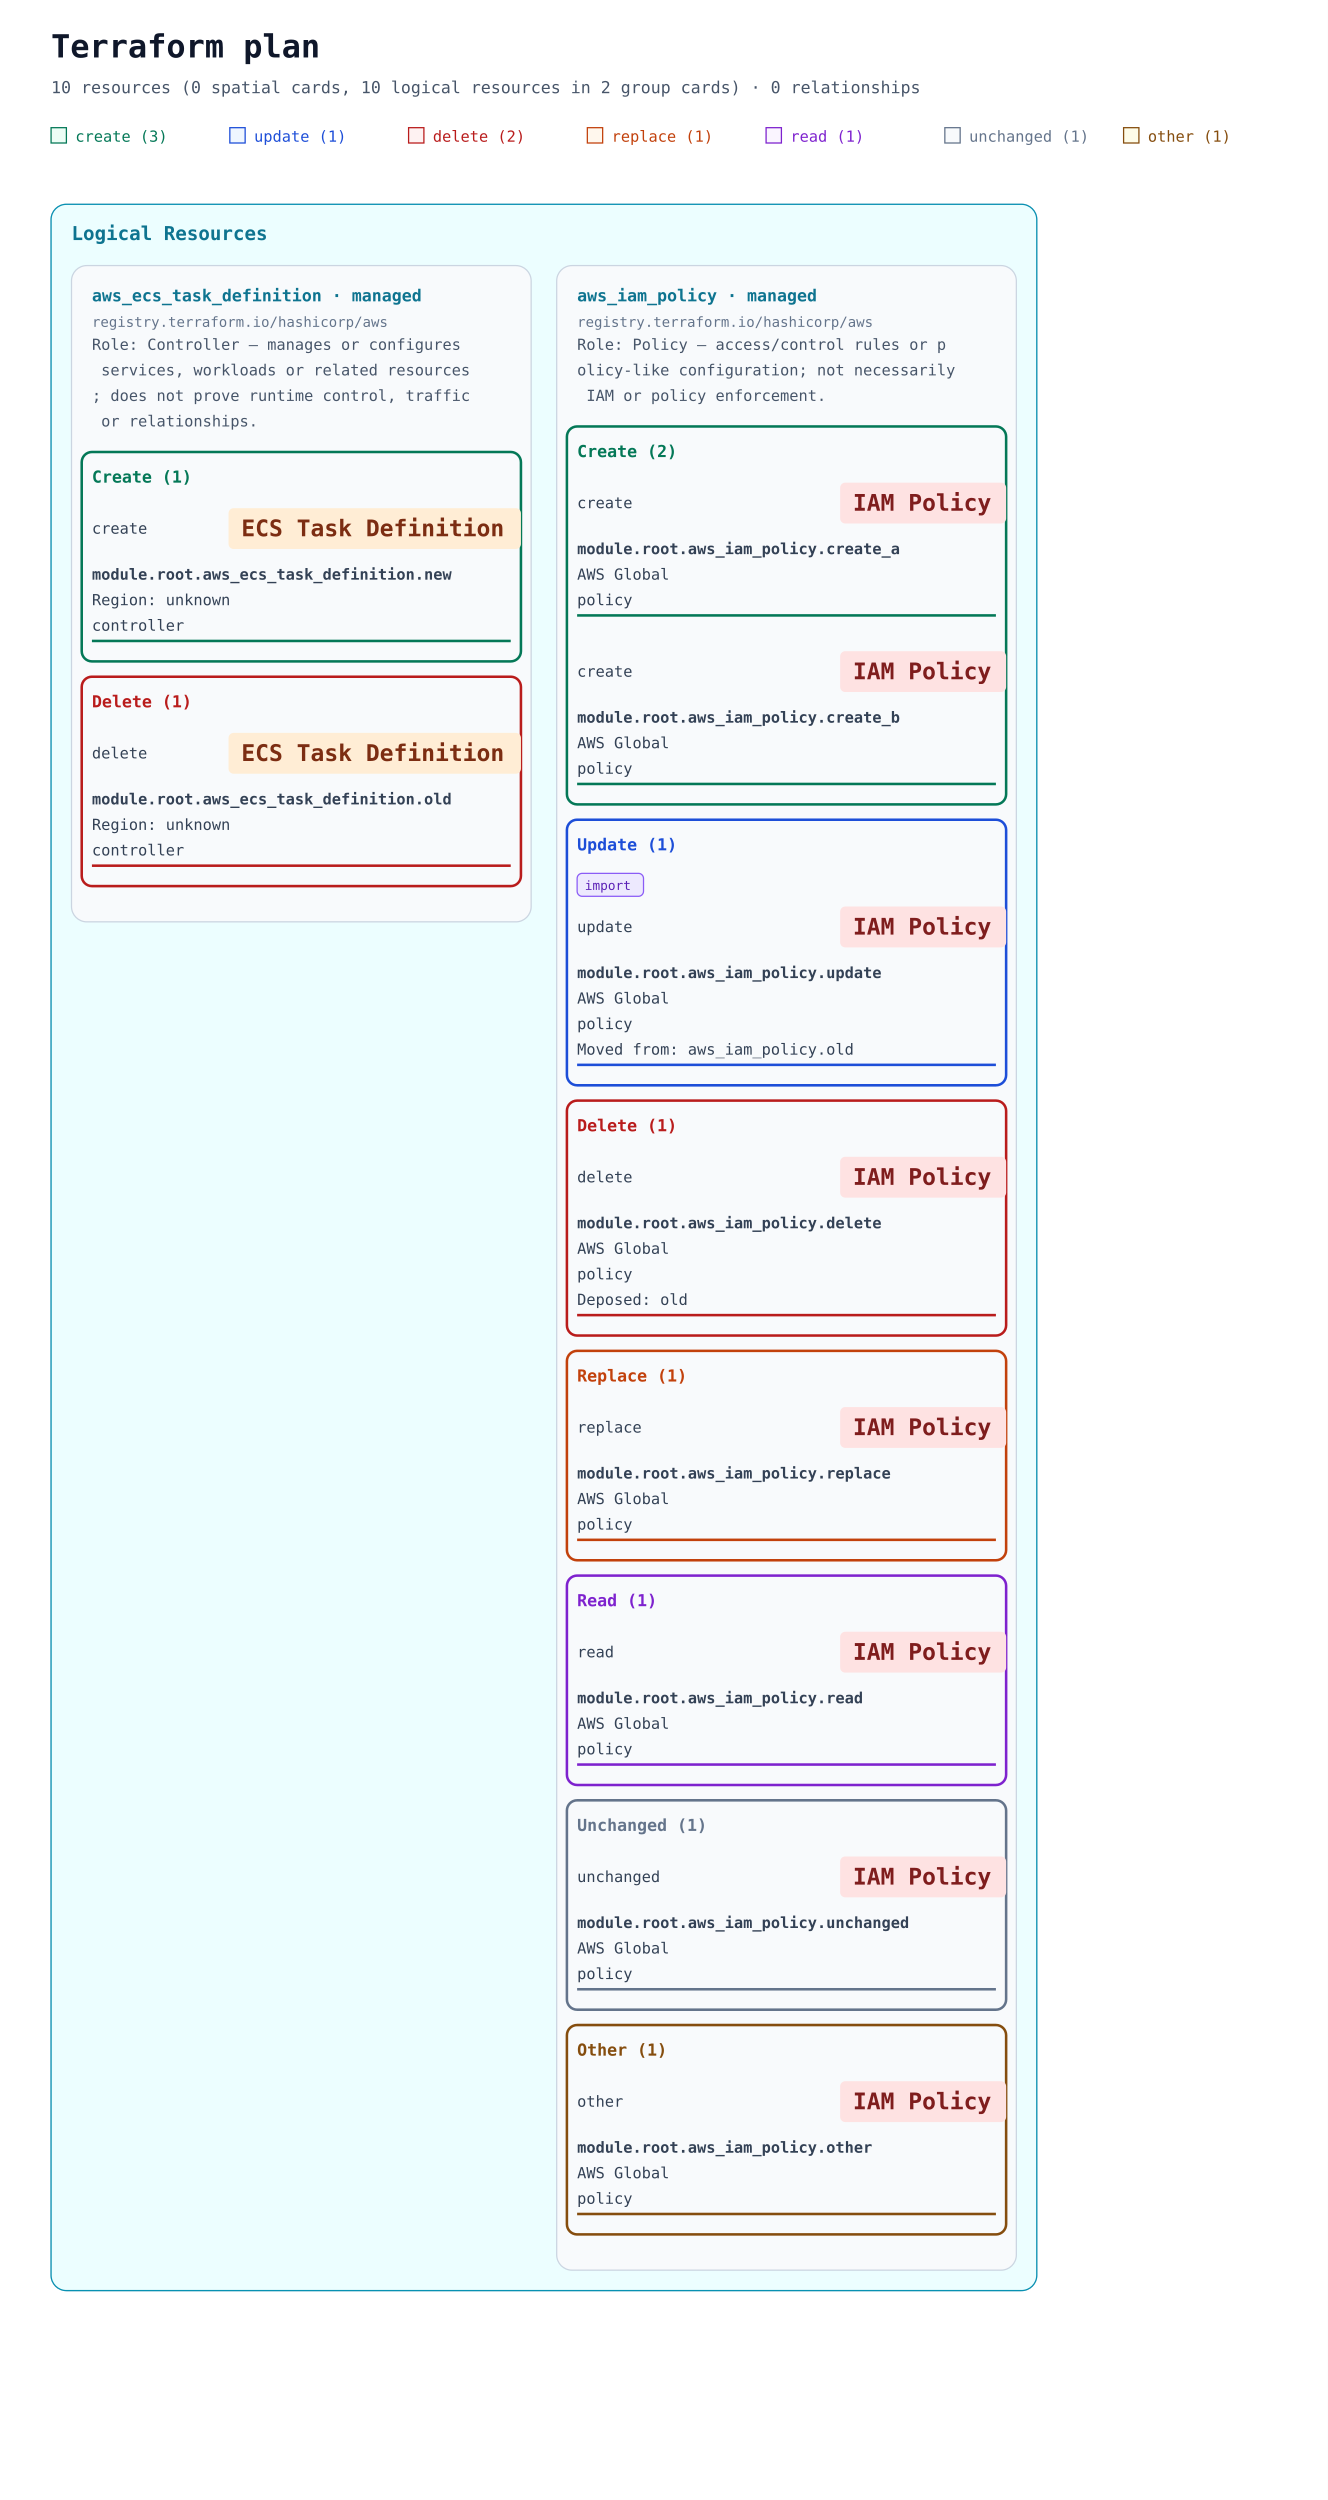
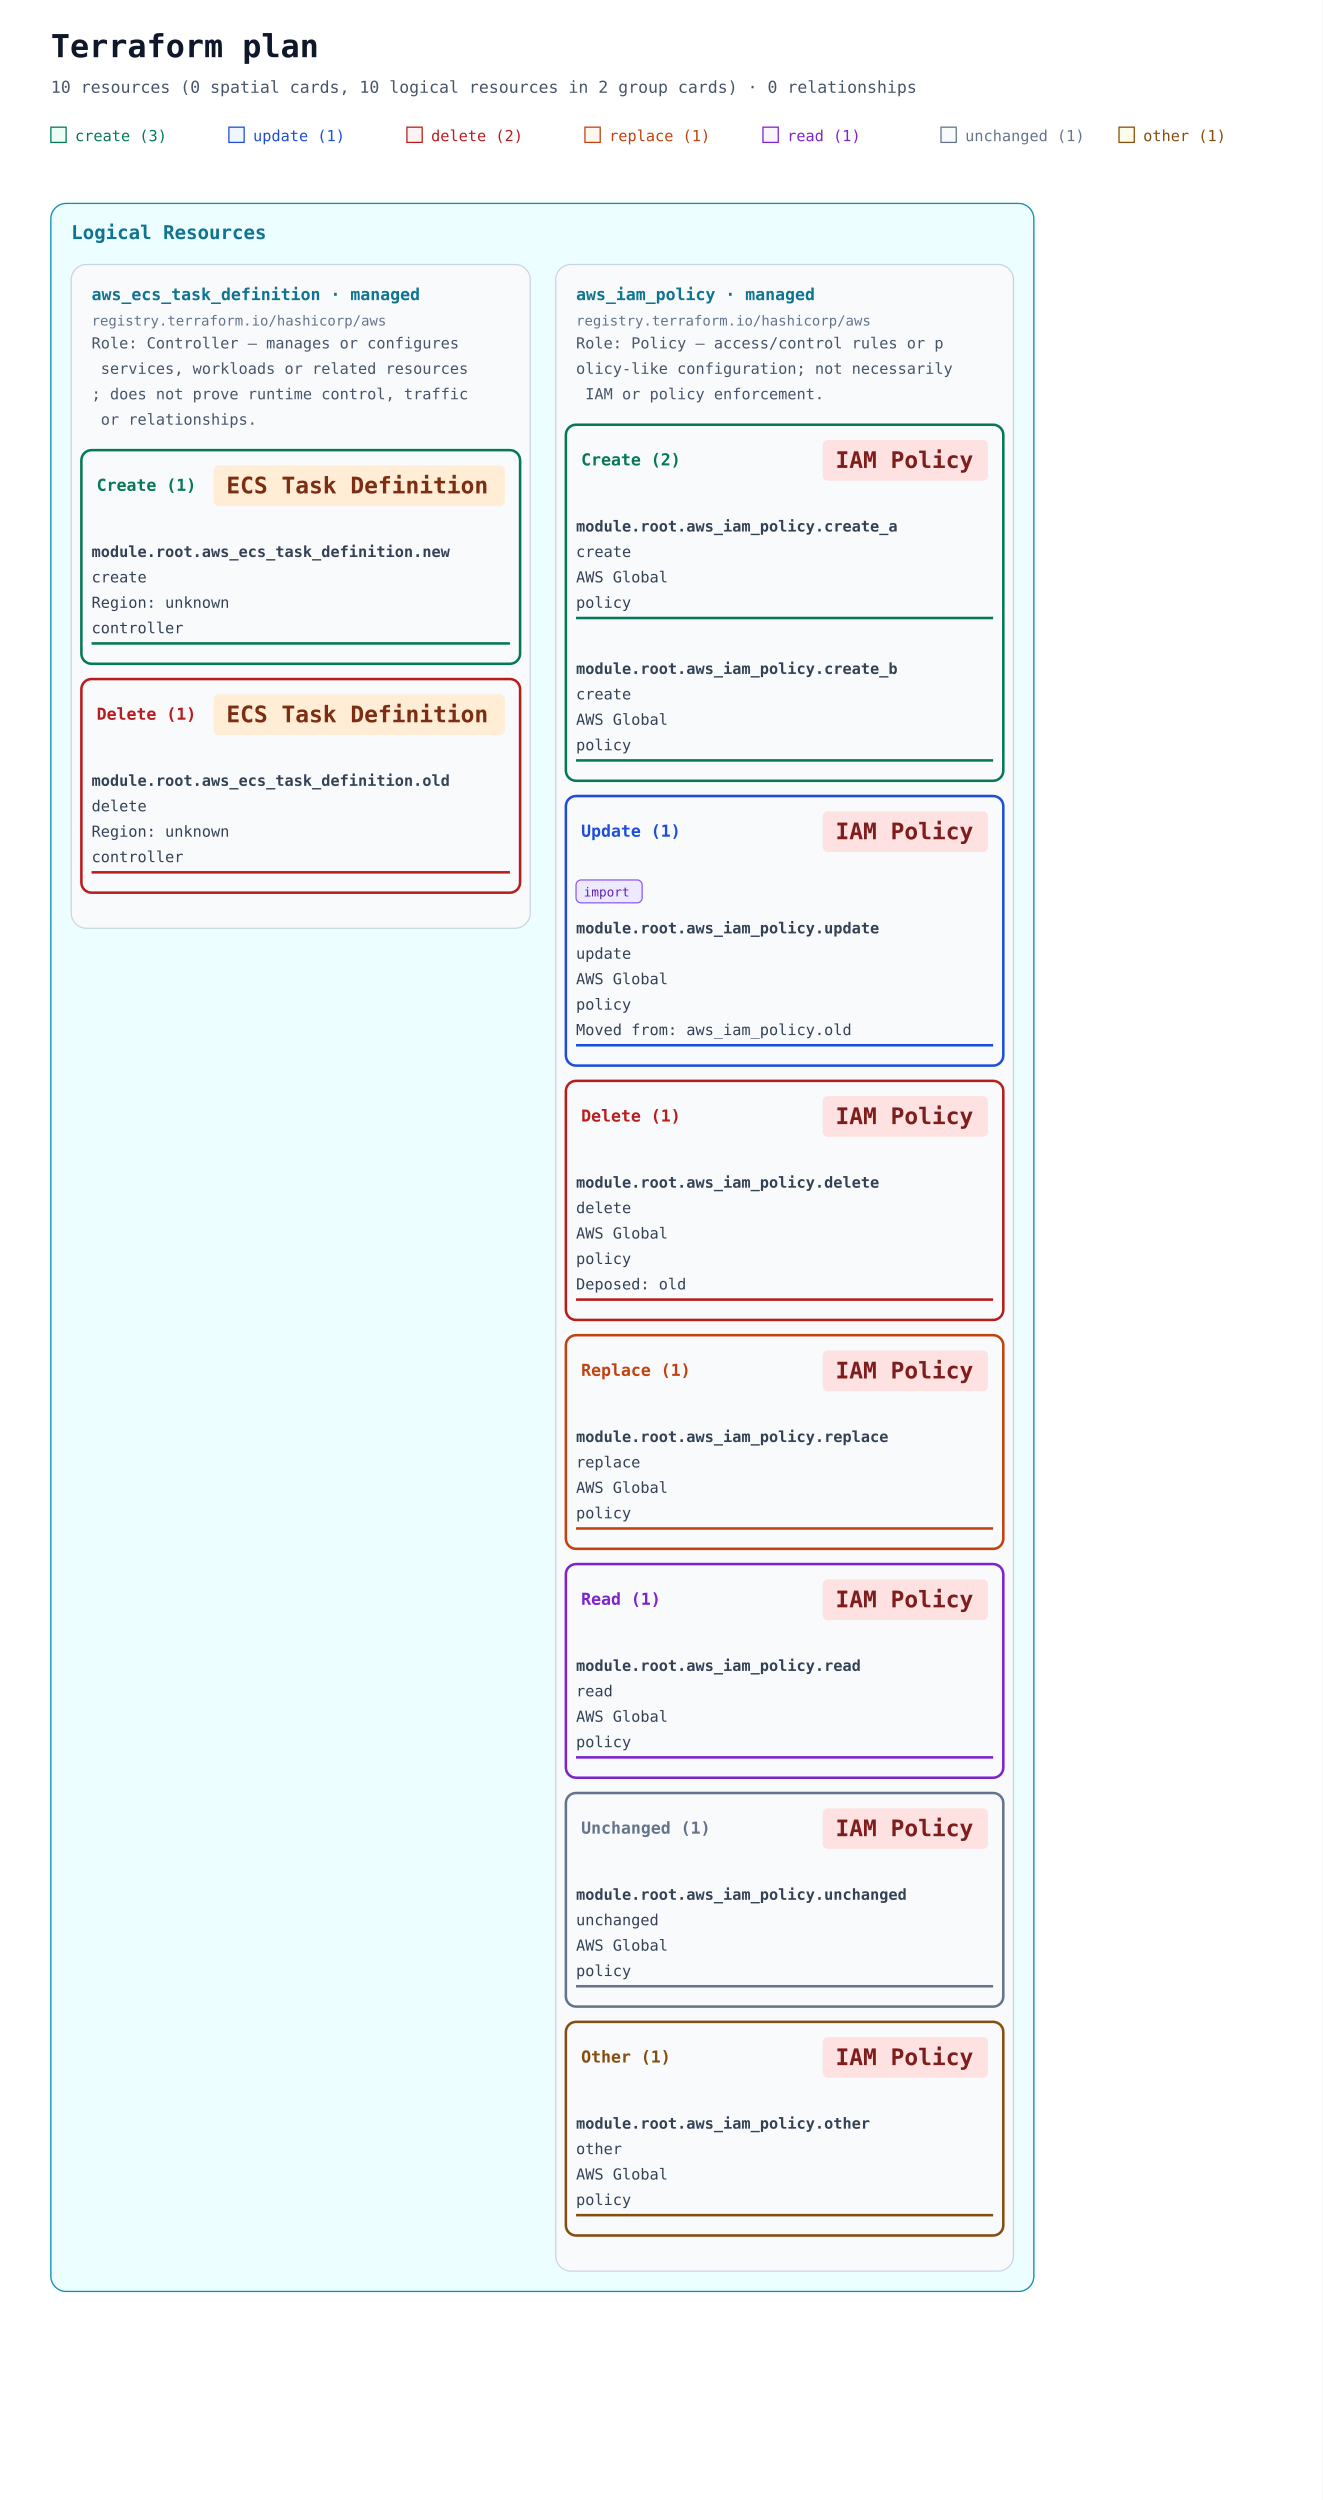
- <svg xmlns="http://www.w3.org/2000/svg" width="1040" height="1958" viewBox="0 0 1040 1958" role="img" aria-labelledby="title description">
+ <svg xmlns="http://www.w3.org/2000/svg" width="1040" height="1966" viewBox="0 0 1040 1966" role="img" aria-labelledby="title description">
  <defs>
    <marker id="arrow" viewBox="0 0 10 10" refX="9" refY="5" markerWidth="7" markerHeight="7" markerUnits="userSpaceOnUse" orient="auto-start-reverse">
      <path d="M 0 0 L 10 5 L 0 10 z" fill="#94a3b8" />
    </marker>
  </defs>
  <rect width="100%" height="100%" fill="#ffffff" />
  <g font-family="ui-monospace, SFMono-Regular, Consolas, monospace">
    <text x="40" y="45" font-size="25" font-weight="700" fill="#0f172a">Terraform plan</text>
    <text x="40" y="73" font-size="13" fill="#475569">10 resources (0 spatial cards, 10 logical resources in 2 group cards) · 0 relationships</text>
    <rect x="40" y="100" width="12" height="12" fill="#ecfdf5" stroke="#047857" />
    <text x="59" y="111" font-size="12" fill="#047857">create (3)</text>
    <rect x="180" y="100" width="12" height="12" fill="#eff6ff" stroke="#1d4ed8" />
    <text x="199" y="111" font-size="12" fill="#1d4ed8">update (1)</text>
    <rect x="320" y="100" width="12" height="12" fill="#fef2f2" stroke="#b91c1c" />
    <text x="339" y="111" font-size="12" fill="#b91c1c">delete (2)</text>
    <rect x="460" y="100" width="12" height="12" fill="#fff7ed" stroke="#c2410c" />
    <text x="479" y="111" font-size="12" fill="#c2410c">replace (1)</text>
    <rect x="600" y="100" width="12" height="12" fill="#faf5ff" stroke="#7e22ce" />
    <text x="619" y="111" font-size="12" fill="#7e22ce">read (1)</text>
    <rect x="740" y="100" width="12" height="12" fill="#f8fafc" stroke="#64748b" />
    <text x="759" y="111" font-size="12" fill="#64748b">unchanged (1)</text>
    <rect x="880" y="100" width="12" height="12" fill="#fefce8" stroke="#854d0e" />
    <text x="899" y="111" font-size="12" fill="#854d0e">other (1)</text>
    <g data-annotation-area="true">
      <g data-annotation-card="true" transform="translate(40 160)">
-         <rect width="772" height="1634" rx="12" fill="#f8fafc" stroke="#cbd5e1" />
+         <rect width="773" height="1642" rx="12" fill="#f8fafc" stroke="#cbd5e1" />
        <g data-annotation-section="Logical Resources">
-           <rect width="772" height="1634" rx="12" fill="#ecfeff" stroke="#0891b2" />
+           <rect width="773" height="1642" rx="12" fill="#ecfeff" stroke="#0891b2" />
          <text x="16" y="28" font-size="15" font-weight="700" fill="#0e7490">Logical Resources</text>
          <g data-annotation-card="true" transform="translate(16 48)">
-             <rect width="360" height="514" rx="12" fill="#f8fafc" stroke="#cbd5e1" />
+             <rect width="361" height="522" rx="12" fill="#f8fafc" stroke="#cbd5e1" />
            <g data-logical-group="true" data-provider-source="registry.terraform.io/hashicorp/aws" data-resource-type="aws_ecs_task_definition" data-mode="managed">
              <text x="16" y="28" font-size="13" font-weight="700" fill="#0e7490">aws_ecs_task_definition · managed</text>
              <text x="16" y="48" font-size="11" fill="#64748b">registry.terraform.io/hashicorp/aws</text>
              <text data-role-explanation="true" x="16" y="66" font-size="12" fill="#475569" xml:space="preserve">Role: Controller — manages or configures</text>
              <text data-role-explanation="true" x="16" y="86" font-size="12" fill="#475569" xml:space="preserve"> services, workloads or related resources</text>
              <text data-role-explanation="true" x="16" y="106" font-size="12" fill="#475569" xml:space="preserve">; does not prove runtime control, traffic</text>
              <text data-role-explanation="true" x="16" y="126" font-size="12" fill="#475569" xml:space="preserve"> or relationships.</text>
              <g data-action-section="create">
-                 <rect x="8" y="146" width="344" height="164" rx="8" fill="none" stroke="#047857" stroke-width="2" />
-                 <text x="16" y="170" font-size="13" font-weight="700" fill="#047857">Create (1)</text>
-                 <g id="resource-6177735f6563735f7461736b5f646566696e6974696f6e2e6e6577-current" data-architecture-id="terraform:6177735f6563735f7461736b5f646566696e6974696f6e2e6e6577-current" data-entity-kind="terraform" data-placement="logical" data-terraform-address="aws_ecs_task_definition.new" data-qualified-address="module.root.aws_ecs_task_definition.new" data-mode="managed" transform="translate(0 178)" data-role="controller">
-                   <text x="16" y="32" font-size="12" fill="#334155" xml:space="preserve">create</text>
-                   <rect data-service-badge="true" data-service-category="compute" data-service-full-name="Amazon ECS" data-display-name="ECS Task Definition" x="123" y="12" width="229" height="32" rx="4" fill="#ffedd5" />
-                   <text data-service-name="true" x="133" y="34" font-size="18" font-weight="700" fill="#7c2d12" xml:space="preserve">ECS Task Definition</text>
-                   <text x="16" y="68" font-size="12" fill="#334155" xml:space="preserve" font-weight="700">module.root.aws_ecs_task_definition.new</text>
-                   <text x="16" y="88" font-size="12" fill="#334155" xml:space="preserve">Region: unknown</text>
-                   <text x="16" y="108" font-size="12" fill="#334155" xml:space="preserve">controller</text>
-                   <line data-resource-underline="true" x1="16" y1="116" x2="344" y2="116" stroke="#047857" stroke-width="2" />
+                 <rect x="8" y="146" width="345" height="168" rx="8" fill="none" stroke="#047857" stroke-width="2" />
+                 <text data-action-heading="true" x="20" y="178" font-size="13" font-weight="700" fill="#047857" xml:space="preserve">Create (1)</text>
+                 <rect data-service-badge="true" data-service-category="compute" data-service-full-name="Amazon ECS" data-display-name="ECS Task Definition" x="112" y="158" width="229" height="32" rx="4" fill="#ffedd5" />
+                 <text data-service-name="true" x="122" y="180" font-size="18" font-weight="700" fill="#7c2d12" xml:space="preserve">ECS Task Definition</text>
+                 <g id="resource-6177735f6563735f7461736b5f646566696e6974696f6e2e6e6577-current" data-architecture-id="terraform:6177735f6563735f7461736b5f646566696e6974696f6e2e6e6577-current" data-entity-kind="terraform" data-placement="logical" data-terraform-address="aws_ecs_task_definition.new" data-qualified-address="module.root.aws_ecs_task_definition.new" data-mode="managed" transform="translate(0 202)" data-role="controller">
+                   <text x="16" y="28" font-size="12" fill="#334155" xml:space="preserve" font-weight="700">module.root.aws_ecs_task_definition.new</text>
+                   <text x="16" y="48" font-size="12" fill="#334155" xml:space="preserve">create</text>
+                   <text x="16" y="68" font-size="12" fill="#334155" xml:space="preserve">Region: unknown</text>
+                   <text x="16" y="88" font-size="12" fill="#334155" xml:space="preserve">controller</text>
+                   <line data-resource-underline="true" x1="16" y1="96" x2="345" y2="96" stroke="#047857" stroke-width="2" />
                </g>
              </g>
              <g data-action-section="delete">
-                 <rect x="8" y="322" width="344" height="164" rx="8" fill="none" stroke="#b91c1c" stroke-width="2" />
-                 <text x="16" y="346" font-size="13" font-weight="700" fill="#b91c1c">Delete (1)</text>
-                 <g id="resource-6177735f6563735f7461736b5f646566696e6974696f6e2e6f6c64-current" data-architecture-id="terraform:6177735f6563735f7461736b5f646566696e6974696f6e2e6f6c64-current" data-entity-kind="terraform" data-placement="logical" data-terraform-address="aws_ecs_task_definition.old" data-qualified-address="module.root.aws_ecs_task_definition.old" data-mode="managed" transform="translate(0 354)" data-role="controller">
-                   <text x="16" y="32" font-size="12" fill="#334155" xml:space="preserve">delete</text>
-                   <rect data-service-badge="true" data-service-category="compute" data-service-full-name="Amazon ECS" data-display-name="ECS Task Definition" x="123" y="12" width="229" height="32" rx="4" fill="#ffedd5" />
-                   <text data-service-name="true" x="133" y="34" font-size="18" font-weight="700" fill="#7c2d12" xml:space="preserve">ECS Task Definition</text>
-                   <text x="16" y="68" font-size="12" fill="#334155" xml:space="preserve" font-weight="700">module.root.aws_ecs_task_definition.old</text>
-                   <text x="16" y="88" font-size="12" fill="#334155" xml:space="preserve">Region: unknown</text>
-                   <text x="16" y="108" font-size="12" fill="#334155" xml:space="preserve">controller</text>
-                   <line data-resource-underline="true" x1="16" y1="116" x2="344" y2="116" stroke="#b91c1c" stroke-width="2" />
+                 <rect x="8" y="326" width="345" height="168" rx="8" fill="none" stroke="#b91c1c" stroke-width="2" />
+                 <text data-action-heading="true" x="20" y="358" font-size="13" font-weight="700" fill="#b91c1c" xml:space="preserve">Delete (1)</text>
+                 <rect data-service-badge="true" data-service-category="compute" data-service-full-name="Amazon ECS" data-display-name="ECS Task Definition" x="112" y="338" width="229" height="32" rx="4" fill="#ffedd5" />
+                 <text data-service-name="true" x="122" y="360" font-size="18" font-weight="700" fill="#7c2d12" xml:space="preserve">ECS Task Definition</text>
+                 <g id="resource-6177735f6563735f7461736b5f646566696e6974696f6e2e6f6c64-current" data-architecture-id="terraform:6177735f6563735f7461736b5f646566696e6974696f6e2e6f6c64-current" data-entity-kind="terraform" data-placement="logical" data-terraform-address="aws_ecs_task_definition.old" data-qualified-address="module.root.aws_ecs_task_definition.old" data-mode="managed" transform="translate(0 382)" data-role="controller">
+                   <text x="16" y="28" font-size="12" fill="#334155" xml:space="preserve" font-weight="700">module.root.aws_ecs_task_definition.old</text>
+                   <text x="16" y="48" font-size="12" fill="#334155" xml:space="preserve">delete</text>
+                   <text x="16" y="68" font-size="12" fill="#334155" xml:space="preserve">Region: unknown</text>
+                   <text x="16" y="88" font-size="12" fill="#334155" xml:space="preserve">controller</text>
+                   <line data-resource-underline="true" x1="16" y1="96" x2="345" y2="96" stroke="#b91c1c" stroke-width="2" />
                </g>
              </g>
            </g>
          </g>
-           <g data-annotation-card="true" transform="translate(396 48)">
-             <rect width="360" height="1570" rx="12" fill="#f8fafc" stroke="#cbd5e1" />
+           <g data-annotation-card="true" transform="translate(397 48)">
+             <rect width="360" height="1578" rx="12" fill="#f8fafc" stroke="#cbd5e1" />
            <g data-logical-group="true" data-provider-source="registry.terraform.io/hashicorp/aws" data-resource-type="aws_iam_policy" data-mode="managed">
              <text x="16" y="28" font-size="13" font-weight="700" fill="#0e7490">aws_iam_policy · managed</text>
              <text x="16" y="48" font-size="11" fill="#64748b">registry.terraform.io/hashicorp/aws</text>
              <text data-role-explanation="true" x="16" y="66" font-size="12" fill="#475569" xml:space="preserve">Role: Policy — access/control rules or p</text>
              <text data-role-explanation="true" x="16" y="86" font-size="12" fill="#475569" xml:space="preserve">olicy-like configuration; not necessarily</text>
              <text data-role-explanation="true" x="16" y="106" font-size="12" fill="#475569" xml:space="preserve"> IAM or policy enforcement.</text>
              <g data-action-section="create">
-                 <rect x="8" y="126" width="344" height="296" rx="8" fill="none" stroke="#047857" stroke-width="2" />
-                 <text x="16" y="150" font-size="13" font-weight="700" fill="#047857">Create (2)</text>
-                 <g id="resource-6177735f69616d5f706f6c6963792e6372656174655f61-current" data-architecture-id="terraform:6177735f69616d5f706f6c6963792e6372656174655f61-current" data-entity-kind="terraform" data-placement="logical" data-terraform-address="aws_iam_policy.create_a" data-qualified-address="module.root.aws_iam_policy.create_a" data-mode="managed" transform="translate(0 158)" data-role="policy">
-                   <text x="16" y="32" font-size="12" fill="#334155" xml:space="preserve">create</text>
-                   <rect data-service-badge="true" data-service-category="iam" data-service-full-name="AWS Identity and Access Management" data-display-name="IAM Policy" x="222" y="12" width="130" height="32" rx="4" fill="#fee2e2" />
-                   <text data-service-name="true" x="232" y="34" font-size="18" font-weight="700" fill="#7f1d1d" xml:space="preserve">IAM Policy</text>
-                   <text x="16" y="68" font-size="12" fill="#334155" xml:space="preserve" font-weight="700">module.root.aws_iam_policy.create_a</text>
-                   <text x="16" y="88" font-size="12" fill="#334155" xml:space="preserve">AWS Global</text>
-                   <text x="16" y="108" font-size="12" fill="#334155" xml:space="preserve">policy</text>
-                   <line data-resource-underline="true" x1="16" y1="116" x2="344" y2="116" stroke="#047857" stroke-width="2" />
+                 <rect x="8" y="126" width="344" height="280" rx="8" fill="none" stroke="#047857" stroke-width="2" />
+                 <text data-action-heading="true" x="20" y="158" font-size="13" font-weight="700" fill="#047857" xml:space="preserve">Create (2)</text>
+                 <rect data-service-badge="true" data-service-category="iam" data-service-full-name="AWS Identity and Access Management" data-display-name="IAM Policy" x="210" y="138" width="130" height="32" rx="4" fill="#fee2e2" />
+                 <text data-service-name="true" x="220" y="160" font-size="18" font-weight="700" fill="#7f1d1d" xml:space="preserve">IAM Policy</text>
+                 <g id="resource-6177735f69616d5f706f6c6963792e6372656174655f61-current" data-architecture-id="terraform:6177735f69616d5f706f6c6963792e6372656174655f61-current" data-entity-kind="terraform" data-placement="logical" data-terraform-address="aws_iam_policy.create_a" data-qualified-address="module.root.aws_iam_policy.create_a" data-mode="managed" transform="translate(0 182)" data-role="policy">
+                   <text x="16" y="28" font-size="12" fill="#334155" xml:space="preserve" font-weight="700">module.root.aws_iam_policy.create_a</text>
+                   <text x="16" y="48" font-size="12" fill="#334155" xml:space="preserve">create</text>
+                   <text x="16" y="68" font-size="12" fill="#334155" xml:space="preserve">AWS Global</text>
+                   <text x="16" y="88" font-size="12" fill="#334155" xml:space="preserve">policy</text>
+                   <line data-resource-underline="true" x1="16" y1="96" x2="344" y2="96" stroke="#047857" stroke-width="2" />
                </g>
-                 <g id="resource-6177735f69616d5f706f6c6963792e6372656174655f62-current" data-architecture-id="terraform:6177735f69616d5f706f6c6963792e6372656174655f62-current" data-entity-kind="terraform" data-placement="logical" data-terraform-address="aws_iam_policy.create_b" data-qualified-address="module.root.aws_iam_policy.create_b" data-mode="managed" transform="translate(0 290)" data-role="policy">
-                   <text x="16" y="32" font-size="12" fill="#334155" xml:space="preserve">create</text>
-                   <rect data-service-badge="true" data-service-category="iam" data-service-full-name="AWS Identity and Access Management" data-display-name="IAM Policy" x="222" y="12" width="130" height="32" rx="4" fill="#fee2e2" />
-                   <text data-service-name="true" x="232" y="34" font-size="18" font-weight="700" fill="#7f1d1d" xml:space="preserve">IAM Policy</text>
-                   <text x="16" y="68" font-size="12" fill="#334155" xml:space="preserve" font-weight="700">module.root.aws_iam_policy.create_b</text>
-                   <text x="16" y="88" font-size="12" fill="#334155" xml:space="preserve">AWS Global</text>
-                   <text x="16" y="108" font-size="12" fill="#334155" xml:space="preserve">policy</text>
-                   <line data-resource-underline="true" x1="16" y1="116" x2="344" y2="116" stroke="#047857" stroke-width="2" />
+                 <g id="resource-6177735f69616d5f706f6c6963792e6372656174655f62-current" data-architecture-id="terraform:6177735f69616d5f706f6c6963792e6372656174655f62-current" data-entity-kind="terraform" data-placement="logical" data-terraform-address="aws_iam_policy.create_b" data-qualified-address="module.root.aws_iam_policy.create_b" data-mode="managed" transform="translate(0 294)" data-role="policy">
+                   <text x="16" y="28" font-size="12" fill="#334155" xml:space="preserve" font-weight="700">module.root.aws_iam_policy.create_b</text>
+                   <text x="16" y="48" font-size="12" fill="#334155" xml:space="preserve">create</text>
+                   <text x="16" y="68" font-size="12" fill="#334155" xml:space="preserve">AWS Global</text>
+                   <text x="16" y="88" font-size="12" fill="#334155" xml:space="preserve">policy</text>
+                   <line data-resource-underline="true" x1="16" y1="96" x2="344" y2="96" stroke="#047857" stroke-width="2" />
                </g>
              </g>
              <g data-action-section="update">
-                 <rect x="8" y="434" width="344" height="208" rx="8" fill="none" stroke="#1d4ed8" stroke-width="2" />
-                 <text x="16" y="458" font-size="13" font-weight="700" fill="#1d4ed8">Update (1)</text>
-                 <g id="resource-6177735f69616d5f706f6c6963792e757064617465-current" data-architecture-id="terraform:6177735f69616d5f706f6c6963792e757064617465-current" data-entity-kind="terraform" data-placement="logical" data-terraform-address="aws_iam_policy.update" data-qualified-address="module.root.aws_iam_policy.update" data-mode="managed" transform="translate(0 466)" data-import="true" data-import-id-present="false" data-import-identity-present="false" data-import-unknown="false" data-role="policy" data-previous-address="aws_iam_policy.old">
+                 <rect x="8" y="418" width="344" height="212" rx="8" fill="none" stroke="#1d4ed8" stroke-width="2" />
+                 <text data-action-heading="true" x="20" y="450" font-size="13" font-weight="700" fill="#1d4ed8" xml:space="preserve">Update (1)</text>
+                 <rect data-service-badge="true" data-service-category="iam" data-service-full-name="AWS Identity and Access Management" data-display-name="IAM Policy" x="210" y="430" width="130" height="32" rx="4" fill="#fee2e2" />
+                 <text data-service-name="true" x="220" y="452" font-size="18" font-weight="700" fill="#7f1d1d" xml:space="preserve">IAM Policy</text>
+                 <g id="resource-6177735f69616d5f706f6c6963792e757064617465-current" data-architecture-id="terraform:6177735f69616d5f706f6c6963792e757064617465-current" data-entity-kind="terraform" data-placement="logical" data-terraform-address="aws_iam_policy.update" data-qualified-address="module.root.aws_iam_policy.update" data-mode="managed" transform="translate(0 474)" data-import="true" data-import-id-present="false" data-import-identity-present="false" data-import-unknown="false" data-role="policy" data-previous-address="aws_iam_policy.old">
                  <g data-import-badge="true">
                    <rect x="16" y="10" width="52" height="18" rx="4" fill="#ede9fe" stroke="#8b5cf6" />
                    <text x="22" y="23" font-size="10" fill="#5b21b6">import</text>
                  </g>
-                   <text x="16" y="56" font-size="12" fill="#334155" xml:space="preserve">update</text>
-                   <rect data-service-badge="true" data-service-category="iam" data-service-full-name="AWS Identity and Access Management" data-display-name="IAM Policy" x="222" y="36" width="130" height="32" rx="4" fill="#fee2e2" />
-                   <text data-service-name="true" x="232" y="58" font-size="18" font-weight="700" fill="#7f1d1d" xml:space="preserve">IAM Policy</text>
-                   <text x="16" y="92" font-size="12" fill="#334155" xml:space="preserve" font-weight="700">module.root.aws_iam_policy.update</text>
-                   <text x="16" y="112" font-size="12" fill="#334155" xml:space="preserve">AWS Global</text>
-                   <text x="16" y="132" font-size="12" fill="#334155" xml:space="preserve">policy</text>
-                   <text x="16" y="152" font-size="12" fill="#334155" xml:space="preserve">Moved from: aws_iam_policy.old</text>
-                   <line data-resource-underline="true" x1="16" y1="160" x2="344" y2="160" stroke="#1d4ed8" stroke-width="2" />
+                   <text x="16" y="52" font-size="12" fill="#334155" xml:space="preserve" font-weight="700">module.root.aws_iam_policy.update</text>
+                   <text x="16" y="72" font-size="12" fill="#334155" xml:space="preserve">update</text>
+                   <text x="16" y="92" font-size="12" fill="#334155" xml:space="preserve">AWS Global</text>
+                   <text x="16" y="112" font-size="12" fill="#334155" xml:space="preserve">policy</text>
+                   <text x="16" y="132" font-size="12" fill="#334155" xml:space="preserve">Moved from: aws_iam_policy.old</text>
+                   <line data-resource-underline="true" x1="16" y1="140" x2="344" y2="140" stroke="#1d4ed8" stroke-width="2" />
                </g>
              </g>
              <g data-action-section="delete">
-                 <rect x="8" y="654" width="344" height="184" rx="8" fill="none" stroke="#b91c1c" stroke-width="2" />
-                 <text x="16" y="678" font-size="13" font-weight="700" fill="#b91c1c">Delete (1)</text>
-                 <g id="resource-6177735f69616d5f706f6c6963792e64656c657465-deposed-6f6c64" data-architecture-id="terraform:6177735f69616d5f706f6c6963792e64656c657465-deposed-6f6c64" data-entity-kind="terraform" data-placement="logical" data-terraform-address="aws_iam_policy.delete" data-qualified-address="module.root.aws_iam_policy.delete" data-mode="managed" transform="translate(0 686)" data-role="policy" data-deposed-key="old">
-                   <text x="16" y="32" font-size="12" fill="#334155" xml:space="preserve">delete</text>
-                   <rect data-service-badge="true" data-service-category="iam" data-service-full-name="AWS Identity and Access Management" data-display-name="IAM Policy" x="222" y="12" width="130" height="32" rx="4" fill="#fee2e2" />
-                   <text data-service-name="true" x="232" y="34" font-size="18" font-weight="700" fill="#7f1d1d" xml:space="preserve">IAM Policy</text>
-                   <text x="16" y="68" font-size="12" fill="#334155" xml:space="preserve" font-weight="700">module.root.aws_iam_policy.delete</text>
-                   <text x="16" y="88" font-size="12" fill="#334155" xml:space="preserve">AWS Global</text>
-                   <text x="16" y="108" font-size="12" fill="#334155" xml:space="preserve">policy</text>
-                   <text x="16" y="128" font-size="12" fill="#334155" xml:space="preserve">Deposed: old</text>
-                   <line data-resource-underline="true" x1="16" y1="136" x2="344" y2="136" stroke="#b91c1c" stroke-width="2" />
+                 <rect x="8" y="642" width="344" height="188" rx="8" fill="none" stroke="#b91c1c" stroke-width="2" />
+                 <text data-action-heading="true" x="20" y="674" font-size="13" font-weight="700" fill="#b91c1c" xml:space="preserve">Delete (1)</text>
+                 <rect data-service-badge="true" data-service-category="iam" data-service-full-name="AWS Identity and Access Management" data-display-name="IAM Policy" x="210" y="654" width="130" height="32" rx="4" fill="#fee2e2" />
+                 <text data-service-name="true" x="220" y="676" font-size="18" font-weight="700" fill="#7f1d1d" xml:space="preserve">IAM Policy</text>
+                 <g id="resource-6177735f69616d5f706f6c6963792e64656c657465-deposed-6f6c64" data-architecture-id="terraform:6177735f69616d5f706f6c6963792e64656c657465-deposed-6f6c64" data-entity-kind="terraform" data-placement="logical" data-terraform-address="aws_iam_policy.delete" data-qualified-address="module.root.aws_iam_policy.delete" data-mode="managed" transform="translate(0 698)" data-role="policy" data-deposed-key="old">
+                   <text x="16" y="28" font-size="12" fill="#334155" xml:space="preserve" font-weight="700">module.root.aws_iam_policy.delete</text>
+                   <text x="16" y="48" font-size="12" fill="#334155" xml:space="preserve">delete</text>
+                   <text x="16" y="68" font-size="12" fill="#334155" xml:space="preserve">AWS Global</text>
+                   <text x="16" y="88" font-size="12" fill="#334155" xml:space="preserve">policy</text>
+                   <text x="16" y="108" font-size="12" fill="#334155" xml:space="preserve">Deposed: old</text>
+                   <line data-resource-underline="true" x1="16" y1="116" x2="344" y2="116" stroke="#b91c1c" stroke-width="2" />
                </g>
              </g>
              <g data-action-section="replace">
-                 <rect x="8" y="850" width="344" height="164" rx="8" fill="none" stroke="#c2410c" stroke-width="2" />
-                 <text x="16" y="874" font-size="13" font-weight="700" fill="#c2410c">Replace (1)</text>
-                 <g id="resource-6177735f69616d5f706f6c6963792e7265706c616365-current" data-architecture-id="terraform:6177735f69616d5f706f6c6963792e7265706c616365-current" data-entity-kind="terraform" data-placement="logical" data-terraform-address="aws_iam_policy.replace" data-qualified-address="module.root.aws_iam_policy.replace" data-mode="managed" transform="translate(0 882)" data-role="policy">
-                   <text x="16" y="32" font-size="12" fill="#334155" xml:space="preserve">replace</text>
-                   <rect data-service-badge="true" data-service-category="iam" data-service-full-name="AWS Identity and Access Management" data-display-name="IAM Policy" x="222" y="12" width="130" height="32" rx="4" fill="#fee2e2" />
-                   <text data-service-name="true" x="232" y="34" font-size="18" font-weight="700" fill="#7f1d1d" xml:space="preserve">IAM Policy</text>
-                   <text x="16" y="68" font-size="12" fill="#334155" xml:space="preserve" font-weight="700">module.root.aws_iam_policy.replace</text>
-                   <text x="16" y="88" font-size="12" fill="#334155" xml:space="preserve">AWS Global</text>
-                   <text x="16" y="108" font-size="12" fill="#334155" xml:space="preserve">policy</text>
-                   <line data-resource-underline="true" x1="16" y1="116" x2="344" y2="116" stroke="#c2410c" stroke-width="2" />
+                 <rect x="8" y="842" width="344" height="168" rx="8" fill="none" stroke="#c2410c" stroke-width="2" />
+                 <text data-action-heading="true" x="20" y="874" font-size="13" font-weight="700" fill="#c2410c" xml:space="preserve">Replace (1)</text>
+                 <rect data-service-badge="true" data-service-category="iam" data-service-full-name="AWS Identity and Access Management" data-display-name="IAM Policy" x="210" y="854" width="130" height="32" rx="4" fill="#fee2e2" />
+                 <text data-service-name="true" x="220" y="876" font-size="18" font-weight="700" fill="#7f1d1d" xml:space="preserve">IAM Policy</text>
+                 <g id="resource-6177735f69616d5f706f6c6963792e7265706c616365-current" data-architecture-id="terraform:6177735f69616d5f706f6c6963792e7265706c616365-current" data-entity-kind="terraform" data-placement="logical" data-terraform-address="aws_iam_policy.replace" data-qualified-address="module.root.aws_iam_policy.replace" data-mode="managed" transform="translate(0 898)" data-role="policy">
+                   <text x="16" y="28" font-size="12" fill="#334155" xml:space="preserve" font-weight="700">module.root.aws_iam_policy.replace</text>
+                   <text x="16" y="48" font-size="12" fill="#334155" xml:space="preserve">replace</text>
+                   <text x="16" y="68" font-size="12" fill="#334155" xml:space="preserve">AWS Global</text>
+                   <text x="16" y="88" font-size="12" fill="#334155" xml:space="preserve">policy</text>
+                   <line data-resource-underline="true" x1="16" y1="96" x2="344" y2="96" stroke="#c2410c" stroke-width="2" />
                </g>
              </g>
              <g data-action-section="read">
-                 <rect x="8" y="1026" width="344" height="164" rx="8" fill="none" stroke="#7e22ce" stroke-width="2" />
-                 <text x="16" y="1050" font-size="13" font-weight="700" fill="#7e22ce">Read (1)</text>
-                 <g id="resource-6177735f69616d5f706f6c6963792e72656164-current" data-architecture-id="terraform:6177735f69616d5f706f6c6963792e72656164-current" data-entity-kind="terraform" data-placement="logical" data-terraform-address="aws_iam_policy.read" data-qualified-address="module.root.aws_iam_policy.read" data-mode="managed" transform="translate(0 1058)" data-role="policy">
-                   <text x="16" y="32" font-size="12" fill="#334155" xml:space="preserve">read</text>
-                   <rect data-service-badge="true" data-service-category="iam" data-service-full-name="AWS Identity and Access Management" data-display-name="IAM Policy" x="222" y="12" width="130" height="32" rx="4" fill="#fee2e2" />
-                   <text data-service-name="true" x="232" y="34" font-size="18" font-weight="700" fill="#7f1d1d" xml:space="preserve">IAM Policy</text>
-                   <text x="16" y="68" font-size="12" fill="#334155" xml:space="preserve" font-weight="700">module.root.aws_iam_policy.read</text>
-                   <text x="16" y="88" font-size="12" fill="#334155" xml:space="preserve">AWS Global</text>
-                   <text x="16" y="108" font-size="12" fill="#334155" xml:space="preserve">policy</text>
-                   <line data-resource-underline="true" x1="16" y1="116" x2="344" y2="116" stroke="#7e22ce" stroke-width="2" />
+                 <rect x="8" y="1022" width="344" height="168" rx="8" fill="none" stroke="#7e22ce" stroke-width="2" />
+                 <text data-action-heading="true" x="20" y="1054" font-size="13" font-weight="700" fill="#7e22ce" xml:space="preserve">Read (1)</text>
+                 <rect data-service-badge="true" data-service-category="iam" data-service-full-name="AWS Identity and Access Management" data-display-name="IAM Policy" x="210" y="1034" width="130" height="32" rx="4" fill="#fee2e2" />
+                 <text data-service-name="true" x="220" y="1056" font-size="18" font-weight="700" fill="#7f1d1d" xml:space="preserve">IAM Policy</text>
+                 <g id="resource-6177735f69616d5f706f6c6963792e72656164-current" data-architecture-id="terraform:6177735f69616d5f706f6c6963792e72656164-current" data-entity-kind="terraform" data-placement="logical" data-terraform-address="aws_iam_policy.read" data-qualified-address="module.root.aws_iam_policy.read" data-mode="managed" transform="translate(0 1078)" data-role="policy">
+                   <text x="16" y="28" font-size="12" fill="#334155" xml:space="preserve" font-weight="700">module.root.aws_iam_policy.read</text>
+                   <text x="16" y="48" font-size="12" fill="#334155" xml:space="preserve">read</text>
+                   <text x="16" y="68" font-size="12" fill="#334155" xml:space="preserve">AWS Global</text>
+                   <text x="16" y="88" font-size="12" fill="#334155" xml:space="preserve">policy</text>
+                   <line data-resource-underline="true" x1="16" y1="96" x2="344" y2="96" stroke="#7e22ce" stroke-width="2" />
                </g>
              </g>
              <g data-action-section="unchanged">
-                 <rect x="8" y="1202" width="344" height="164" rx="8" fill="none" stroke="#64748b" stroke-width="2" />
-                 <text x="16" y="1226" font-size="13" font-weight="700" fill="#64748b">Unchanged (1)</text>
-                 <g id="resource-6177735f69616d5f706f6c6963792e756e6368616e676564-current" data-architecture-id="terraform:6177735f69616d5f706f6c6963792e756e6368616e676564-current" data-entity-kind="terraform" data-placement="logical" data-terraform-address="aws_iam_policy.unchanged" data-qualified-address="module.root.aws_iam_policy.unchanged" data-mode="managed" transform="translate(0 1234)" data-role="policy">
-                   <text x="16" y="32" font-size="12" fill="#334155" xml:space="preserve">unchanged</text>
-                   <rect data-service-badge="true" data-service-category="iam" data-service-full-name="AWS Identity and Access Management" data-display-name="IAM Policy" x="222" y="12" width="130" height="32" rx="4" fill="#fee2e2" />
-                   <text data-service-name="true" x="232" y="34" font-size="18" font-weight="700" fill="#7f1d1d" xml:space="preserve">IAM Policy</text>
-                   <text x="16" y="68" font-size="12" fill="#334155" xml:space="preserve" font-weight="700">module.root.aws_iam_policy.unchanged</text>
-                   <text x="16" y="88" font-size="12" fill="#334155" xml:space="preserve">AWS Global</text>
-                   <text x="16" y="108" font-size="12" fill="#334155" xml:space="preserve">policy</text>
-                   <line data-resource-underline="true" x1="16" y1="116" x2="344" y2="116" stroke="#64748b" stroke-width="2" />
+                 <rect x="8" y="1202" width="344" height="168" rx="8" fill="none" stroke="#64748b" stroke-width="2" />
+                 <text data-action-heading="true" x="20" y="1234" font-size="13" font-weight="700" fill="#64748b" xml:space="preserve">Unchanged (1)</text>
+                 <rect data-service-badge="true" data-service-category="iam" data-service-full-name="AWS Identity and Access Management" data-display-name="IAM Policy" x="210" y="1214" width="130" height="32" rx="4" fill="#fee2e2" />
+                 <text data-service-name="true" x="220" y="1236" font-size="18" font-weight="700" fill="#7f1d1d" xml:space="preserve">IAM Policy</text>
+                 <g id="resource-6177735f69616d5f706f6c6963792e756e6368616e676564-current" data-architecture-id="terraform:6177735f69616d5f706f6c6963792e756e6368616e676564-current" data-entity-kind="terraform" data-placement="logical" data-terraform-address="aws_iam_policy.unchanged" data-qualified-address="module.root.aws_iam_policy.unchanged" data-mode="managed" transform="translate(0 1258)" data-role="policy">
+                   <text x="16" y="28" font-size="12" fill="#334155" xml:space="preserve" font-weight="700">module.root.aws_iam_policy.unchanged</text>
+                   <text x="16" y="48" font-size="12" fill="#334155" xml:space="preserve">unchanged</text>
+                   <text x="16" y="68" font-size="12" fill="#334155" xml:space="preserve">AWS Global</text>
+                   <text x="16" y="88" font-size="12" fill="#334155" xml:space="preserve">policy</text>
+                   <line data-resource-underline="true" x1="16" y1="96" x2="344" y2="96" stroke="#64748b" stroke-width="2" />
                </g>
              </g>
              <g data-action-section="other">
-                 <rect x="8" y="1378" width="344" height="164" rx="8" fill="none" stroke="#854d0e" stroke-width="2" />
-                 <text x="16" y="1402" font-size="13" font-weight="700" fill="#854d0e">Other (1)</text>
-                 <g id="resource-6177735f69616d5f706f6c6963792e6f74686572-current" data-architecture-id="terraform:6177735f69616d5f706f6c6963792e6f74686572-current" data-entity-kind="terraform" data-placement="logical" data-terraform-address="aws_iam_policy.other" data-qualified-address="module.root.aws_iam_policy.other" data-mode="managed" transform="translate(0 1410)" data-role="policy">
-                   <text x="16" y="32" font-size="12" fill="#334155" xml:space="preserve">other</text>
-                   <rect data-service-badge="true" data-service-category="iam" data-service-full-name="AWS Identity and Access Management" data-display-name="IAM Policy" x="222" y="12" width="130" height="32" rx="4" fill="#fee2e2" />
-                   <text data-service-name="true" x="232" y="34" font-size="18" font-weight="700" fill="#7f1d1d" xml:space="preserve">IAM Policy</text>
-                   <text x="16" y="68" font-size="12" fill="#334155" xml:space="preserve" font-weight="700">module.root.aws_iam_policy.other</text>
-                   <text x="16" y="88" font-size="12" fill="#334155" xml:space="preserve">AWS Global</text>
-                   <text x="16" y="108" font-size="12" fill="#334155" xml:space="preserve">policy</text>
-                   <line data-resource-underline="true" x1="16" y1="116" x2="344" y2="116" stroke="#854d0e" stroke-width="2" />
+                 <rect x="8" y="1382" width="344" height="168" rx="8" fill="none" stroke="#854d0e" stroke-width="2" />
+                 <text data-action-heading="true" x="20" y="1414" font-size="13" font-weight="700" fill="#854d0e" xml:space="preserve">Other (1)</text>
+                 <rect data-service-badge="true" data-service-category="iam" data-service-full-name="AWS Identity and Access Management" data-display-name="IAM Policy" x="210" y="1394" width="130" height="32" rx="4" fill="#fee2e2" />
+                 <text data-service-name="true" x="220" y="1416" font-size="18" font-weight="700" fill="#7f1d1d" xml:space="preserve">IAM Policy</text>
+                 <g id="resource-6177735f69616d5f706f6c6963792e6f74686572-current" data-architecture-id="terraform:6177735f69616d5f706f6c6963792e6f74686572-current" data-entity-kind="terraform" data-placement="logical" data-terraform-address="aws_iam_policy.other" data-qualified-address="module.root.aws_iam_policy.other" data-mode="managed" transform="translate(0 1438)" data-role="policy">
+                   <text x="16" y="28" font-size="12" fill="#334155" xml:space="preserve" font-weight="700">module.root.aws_iam_policy.other</text>
+                   <text x="16" y="48" font-size="12" fill="#334155" xml:space="preserve">other</text>
+                   <text x="16" y="68" font-size="12" fill="#334155" xml:space="preserve">AWS Global</text>
+                   <text x="16" y="88" font-size="12" fill="#334155" xml:space="preserve">policy</text>
+                   <line data-resource-underline="true" x1="16" y1="96" x2="344" y2="96" stroke="#854d0e" stroke-width="2" />
                </g>
              </g>
            </g>
          </g>
        </g>
      </g>
    </g>
-     <g data-architecture="true" transform="translate(0 1658)">
+     <g data-architecture="true" transform="translate(0 1666)">
</g>
  </g>
</svg>
